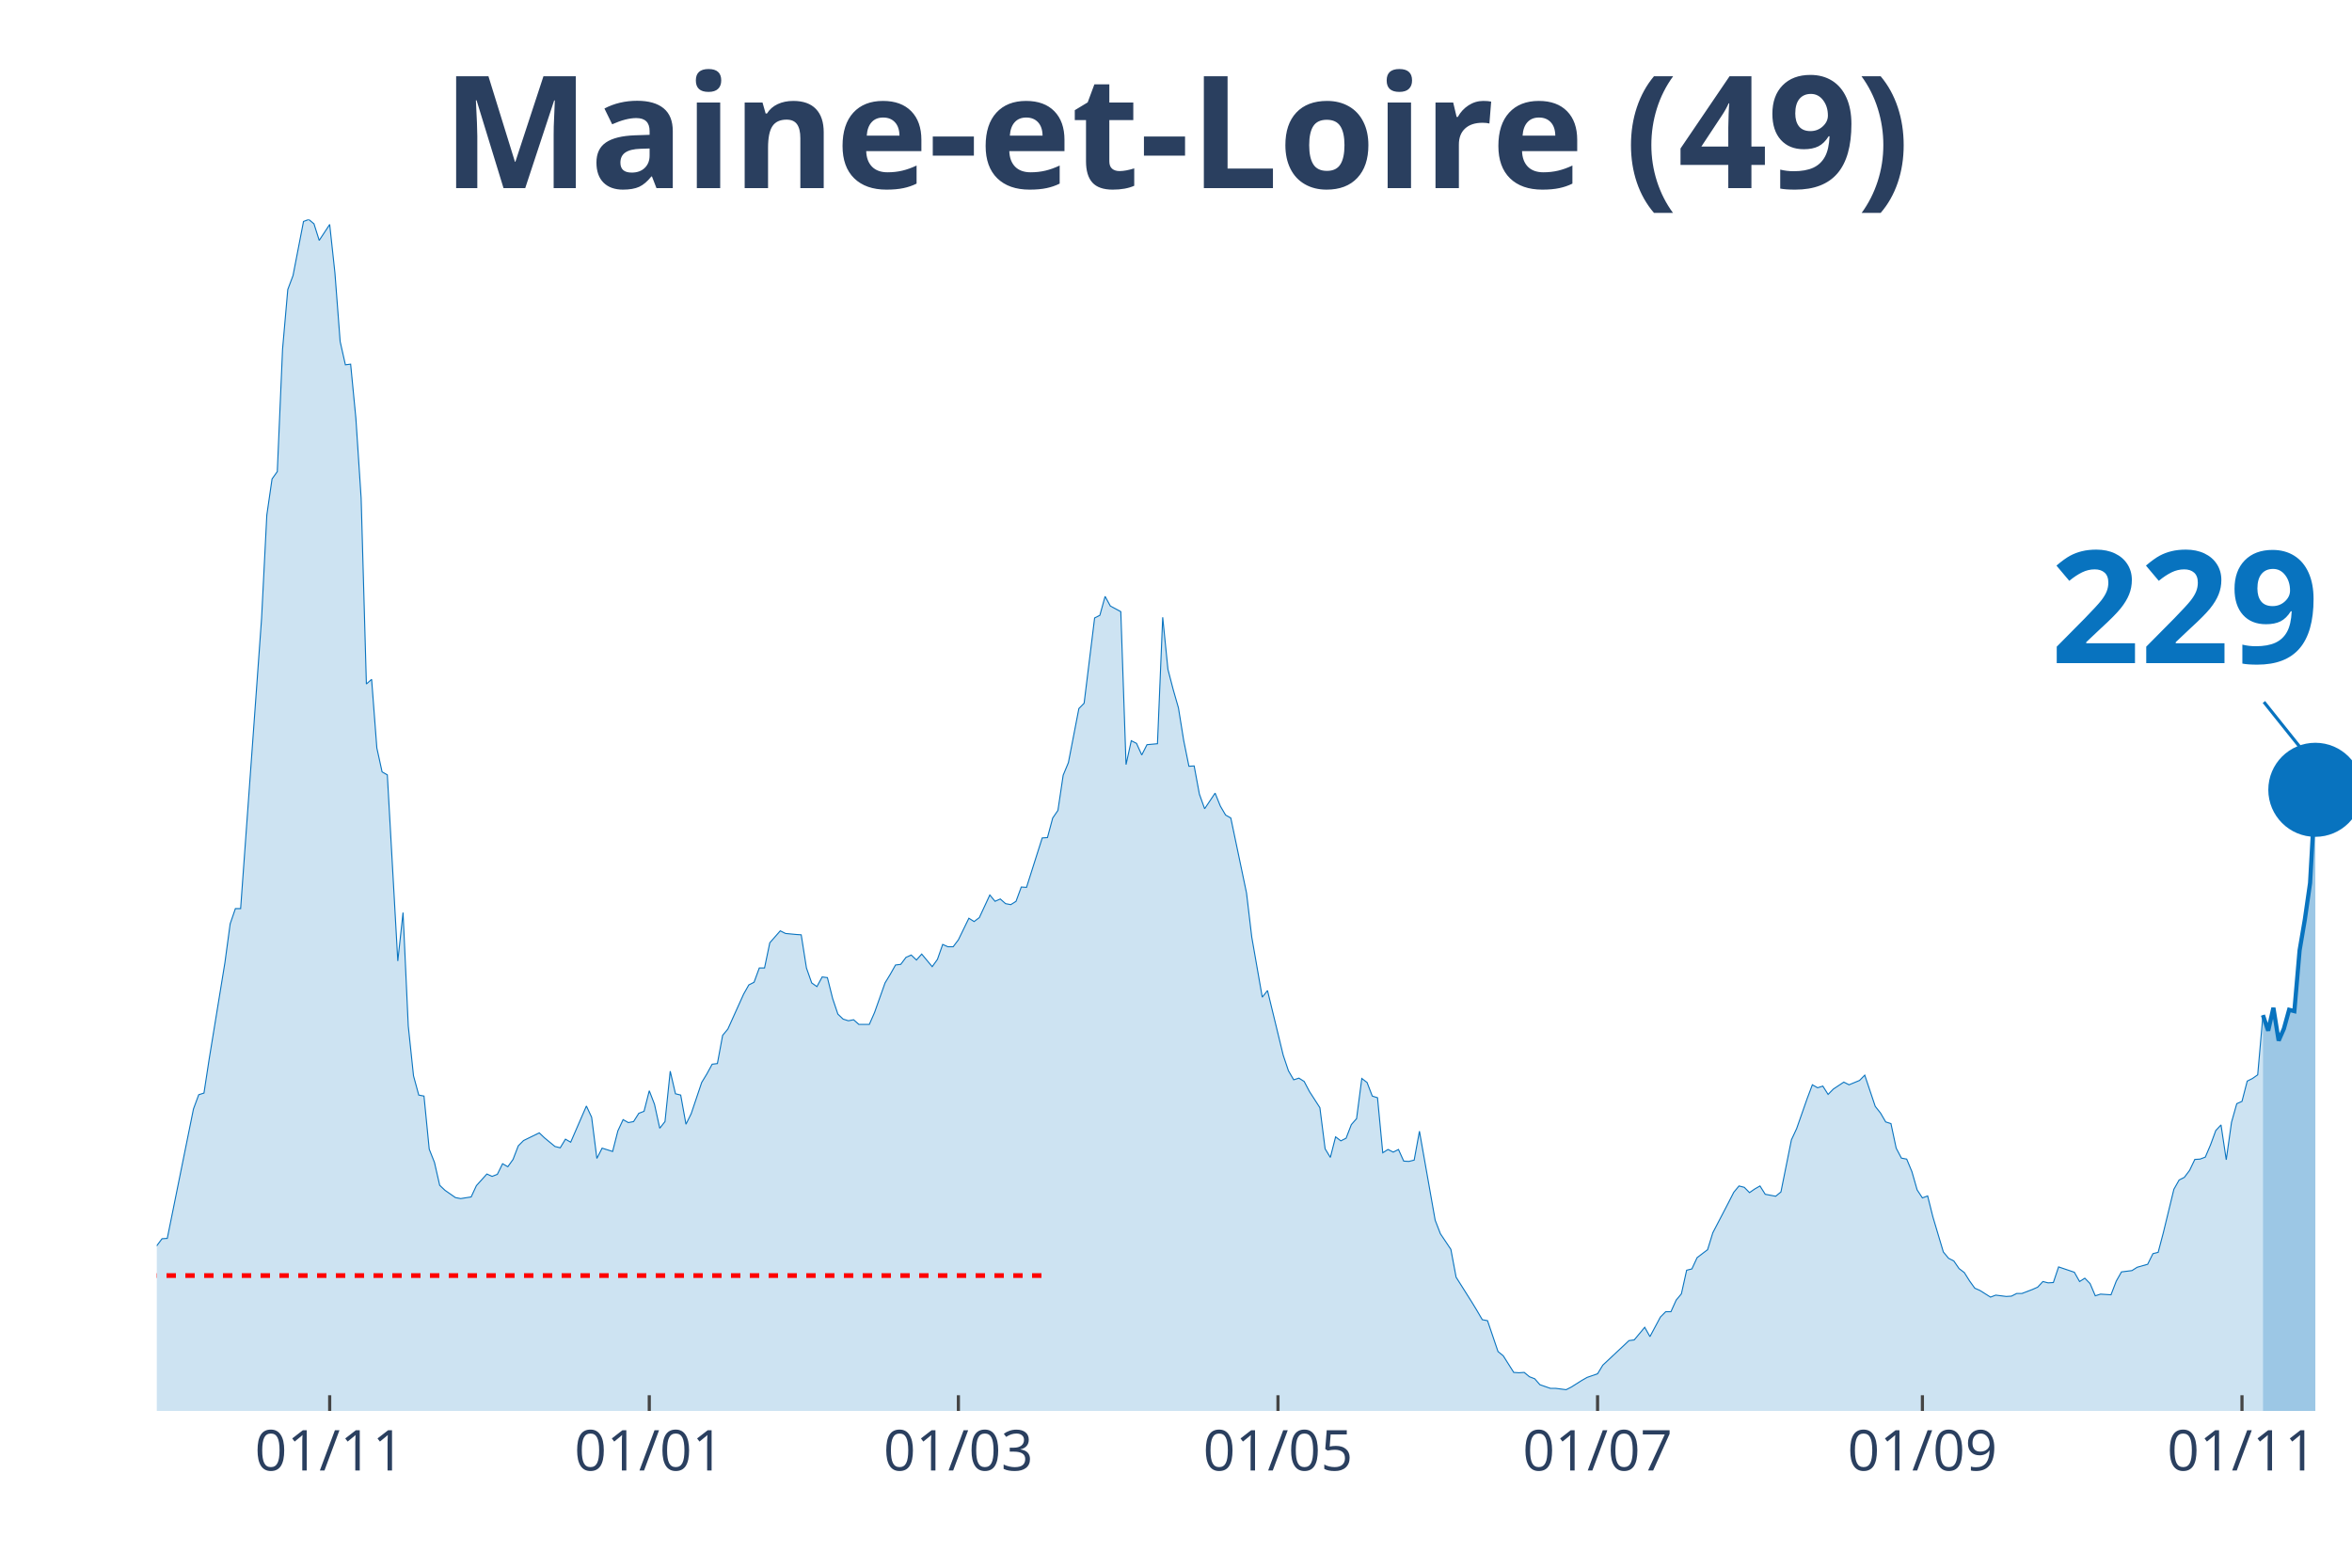
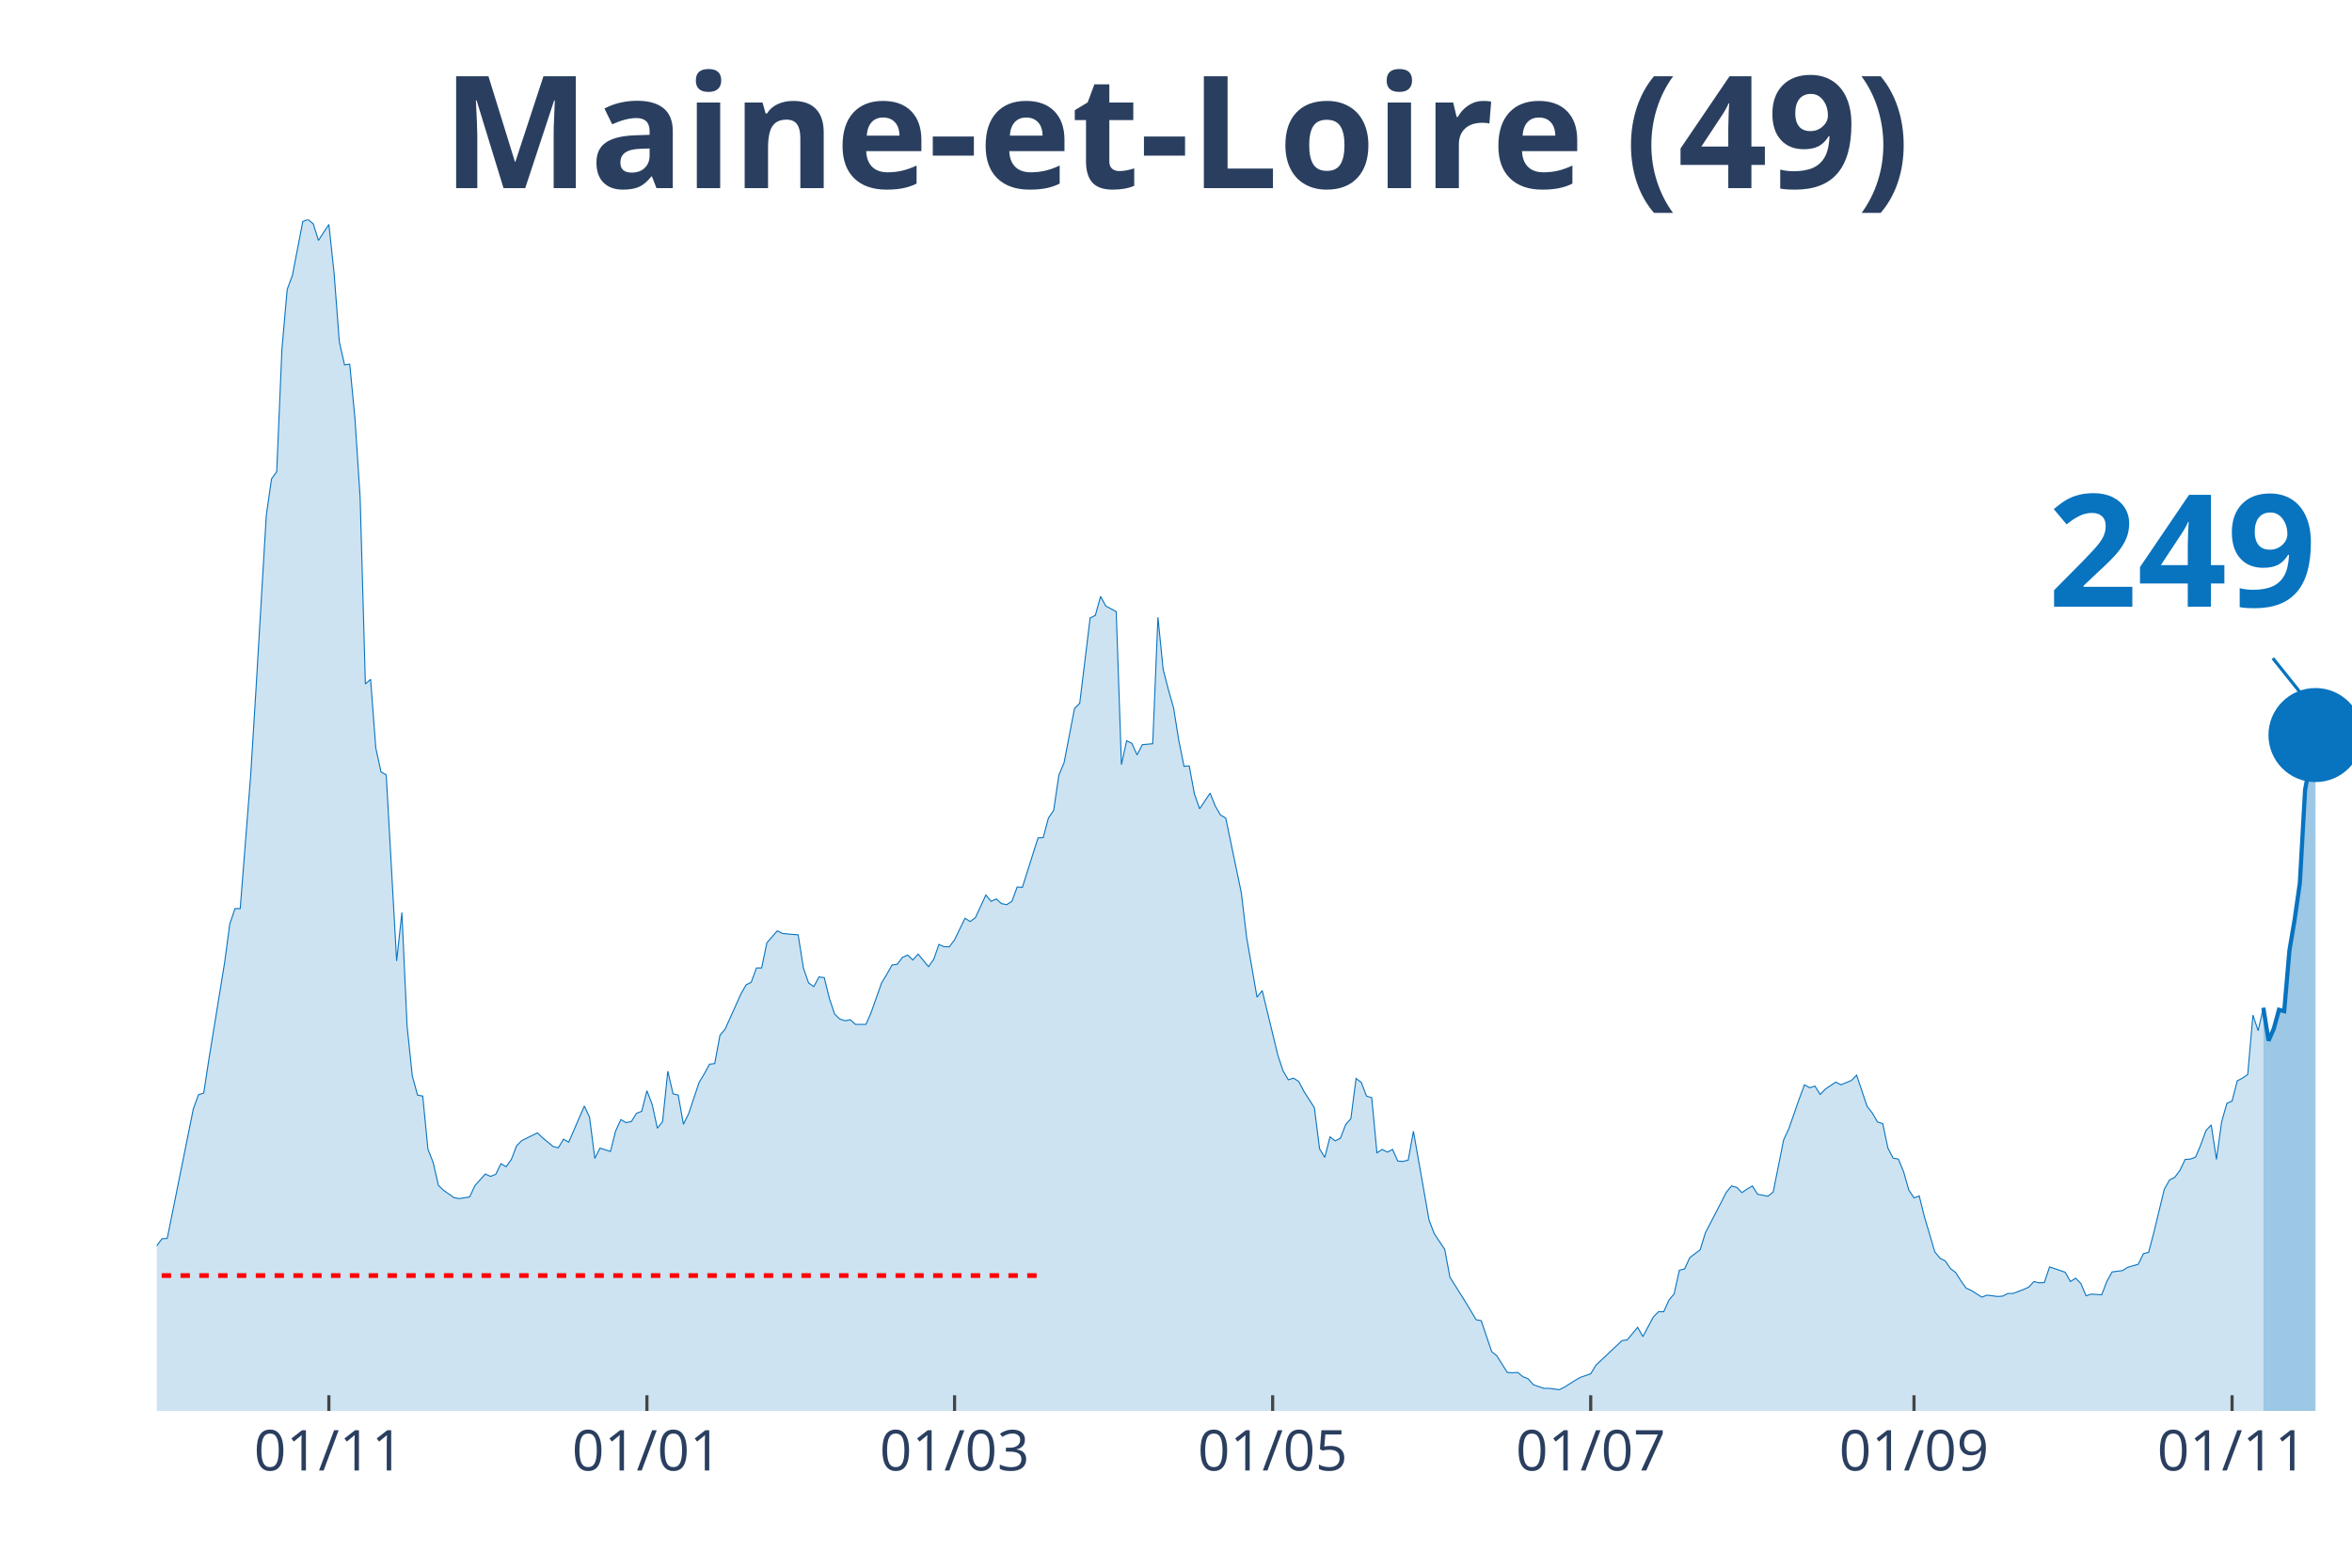
<svg xmlns="http://www.w3.org/2000/svg" class="main-svg" width="1125" height="750" style="" viewBox="0 0 750 500">
  <rect x="0" y="0" width="750" height="500" style="fill: rgb(0, 0, 0); fill-opacity: 0;" />
-   <defs id="defs-4bebe7">
+   <defs id="defs-30c173">
    <g class="clips">
-       <clipPath id="clip4bebe7xyplot" class="plotclip">
+       <clipPath id="clip30c173xyplot" class="plotclip">
        <rect width="700" height="380" />
      </clipPath>
-       <clipPath class="axesclip" id="clip4bebe7x">
+       <clipPath class="axesclip" id="clip30c173x">
        <rect x="50" y="0" width="700" height="500" />
      </clipPath>
-       <clipPath class="axesclip" id="clip4bebe7y">
+       <clipPath class="axesclip" id="clip30c173y">
        <rect x="0" y="70" width="750" height="380" />
      </clipPath>
-       <clipPath class="axesclip" id="clip4bebe7xy">
+       <clipPath class="axesclip" id="clip30c173xy">
        <rect x="50" y="70" width="700" height="380" />
      </clipPath>
    </g>
    <g class="gradients" />
  </defs>
  <g class="bglayer">
    <rect class="bg" x="50" y="70" width="700" height="380" style="fill: rgb(0, 0, 0); fill-opacity: 0; stroke-width: 0;" />
  </g>
  <g class="layer-below">
    <g class="imagelayer" />
    <g class="shapelayer" />
  </g>
  <g class="cartesianlayer">
    <g class="subplot xy">
      <g class="layer-subplot">
        <g class="shapelayer" />
        <g class="imagelayer" />
      </g>
      <g class="gridlayer">
        <g class="x">
-           <path class="xgrid crisp" transform="translate(105.13,0)" d="M0,70v380" style="stroke: rgb(255, 255, 255); stroke-opacity: 1; stroke-width: 1px;" />
-           <path class="xgrid crisp" transform="translate(207.04,0)" d="M0,70v380" style="stroke: rgb(255, 255, 255); stroke-opacity: 1; stroke-width: 1px;" />
-           <path class="xgrid crisp" transform="translate(305.61,0)" d="M0,70v380" style="stroke: rgb(255, 255, 255); stroke-opacity: 1; stroke-width: 1px;" />
-           <path class="xgrid crisp" transform="translate(407.52,0)" d="M0,70v380" style="stroke: rgb(255, 255, 255); stroke-opacity: 1; stroke-width: 1px;" />
-           <path class="xgrid crisp" transform="translate(509.43,0)" d="M0,70v380" style="stroke: rgb(255, 255, 255); stroke-opacity: 1; stroke-width: 1px;" />
-           <path class="xgrid crisp" transform="translate(613.01,0)" d="M0,70v380" style="stroke: rgb(255, 255, 255); stroke-opacity: 1; stroke-width: 1px;" />
-           <path class="xgrid crisp" transform="translate(714.92,0)" d="M0,70v380" style="stroke: rgb(255, 255, 255); stroke-opacity: 1; stroke-width: 1px;" />
+           <path class="xgrid crisp" transform="translate(104.87,0)" d="M0,70v380" style="stroke: rgb(255, 255, 255); stroke-opacity: 1; stroke-width: 1px;" />
+           <path class="xgrid crisp" transform="translate(206.29,0)" d="M0,70v380" style="stroke: rgb(255, 255, 255); stroke-opacity: 1; stroke-width: 1px;" />
+           <path class="xgrid crisp" transform="translate(304.39,0)" d="M0,70v380" style="stroke: rgb(255, 255, 255); stroke-opacity: 1; stroke-width: 1px;" />
+           <path class="xgrid crisp" transform="translate(405.82,0)" d="M0,70v380" style="stroke: rgb(255, 255, 255); stroke-opacity: 1; stroke-width: 1px;" />
+           <path class="xgrid crisp" transform="translate(507.24,0)" d="M0,70v380" style="stroke: rgb(255, 255, 255); stroke-opacity: 1; stroke-width: 1px;" />
+           <path class="xgrid crisp" transform="translate(610.33,0)" d="M0,70v380" style="stroke: rgb(255, 255, 255); stroke-opacity: 1; stroke-width: 1px;" />
+           <path class="xgrid crisp" transform="translate(711.76,0)" d="M0,70v380" style="stroke: rgb(255, 255, 255); stroke-opacity: 1; stroke-width: 1px;" />
        </g>
        <g class="y" />
      </g>
      <g class="zerolinelayer" />
      <path class="xlines-below" />
      <path class="ylines-below" />
      <g class="overlines-below" />
      <g class="xaxislayer-below" />
      <g class="yaxislayer-below" />
      <g class="overaxes-below" />
-       <g class="plot" transform="translate(50,70)" clip-path="url('#clip4bebe7xyplot')">
+       <g class="plot" transform="translate(50, 70)" clip-path="url('#clip30c173xyplot')">
        <g class="scatterlayer mlayer">
-           <g class="trace scatter trace5e6f1c" style="stroke-miterlimit: 2;">
+           <g class="trace scatter trace07c3f6" style="stroke-miterlimit: 2;">
            <g class="fills">
              <g>
-                 <path class="js-fill" d="M671.6,380L-227.21,380L-227.21,373.12L-222.2,370.37L-220.53,370.69L-215.51,372.38L-213.84,375.13L-170.41,377.14L-168.74,377.57L-148.69,377.99L-147.02,377.67L-138.66,377.04L-136.99,377.14L-133.65,375.45L-131.98,375.34L-125.3,374.07L-123.63,376.19L-111.93,373.97L-110.26,373.02L-106.92,372.8L-105.25,372.38L-86.87,370.48L-85.2,369.31L-80.19,366.03L-78.52,365.93L-75.18,361.06L-73.51,356.93L-68.5,356.51L-66.83,356.4L-63.48,357.88L-61.81,360.53L-55.13,358.41L-53.46,355.77L-45.11,333.02L-43.44,333.12L-38.42,315.98L-36.75,315.45L-35.08,314.92L-33.41,315.56L-31.74,315.03L-30.07,316.3L-28.4,316.19L-26.73,317.78L-23.39,312.8L-21.72,313.33L-20.05,313.65L-18.38,310.58L-15.04,312.7L-13.37,315.56L-11.69,318.52L-10.02,318.31L-8.35,318.62L-6.68,321.8L-3.34,330.69L-1.67,329.52L1.67,325.08L3.34,324.97L11.69,283.7L13.37,279.15L15.04,278.62L16.71,267.72L21.72,237.04L23.39,224.66L25.06,219.79L26.73,219.79L31.74,150.48L33.41,127.2L35.08,94.29L36.75,82.75L38.42,80.42L40.1,41.38L41.77,22.33L43.44,17.88L46.78,0.63L48.45,0L50.12,1.38L51.79,6.67L55.13,1.59L56.8,17.04L58.47,38.94L60.14,46.35L61.81,46.14L63.48,63.39L65.16,88.89L66.83,148.15L68.5,146.67L70.17,168.57L71.84,176.19L73.51,177.14L76.85,236.51L78.52,221.06L80.19,257.25L81.86,273.12L83.53,279.26L85.2,279.58L86.87,296.51L88.54,300.74L90.21,308.04L91.89,309.63L95.23,311.96L96.9,312.28L100.24,311.75L101.91,308.15L105.25,304.44L106.92,305.19L108.59,304.55L110.26,301.16L111.93,302.12L113.6,299.79L115.27,295.45L116.95,293.76L121.96,291.32L123.63,292.91L126.97,295.66L128.64,296.08L130.31,293.33L131.98,294.29L136.99,282.75L138.66,286.35L140.33,299.47L142,296.19L145.35,297.25L147.02,290.69L148.69,287.09L150.36,288.04L152.03,287.72L153.7,285.08L155.37,284.44L157.04,277.88L158.71,282.22L160.38,289.84L162.05,287.72L163.72,271.64L165.39,278.84L167.06,279.26L168.74,288.57L170.41,285.19L173.75,275.24L175.42,272.49L177.09,269.42L178.76,269.21L180.43,260.21L182.1,258.2L187.11,247.09L188.78,244.13L190.45,243.28L192.12,238.73L193.79,238.73L195.47,230.69L198.81,226.88L200.48,227.72L203.82,228.04L205.49,228.15L207.16,238.73L208.83,243.49L210.5,244.66L212.17,241.59L213.84,241.8L215.51,248.47L217.18,253.44L218.85,255.03L220.53,255.56L222.2,255.24L223.87,256.72L225.54,256.72L227.21,256.72L228.88,252.91L232.22,243.49L233.89,240.74L235.56,237.78L237.23,237.57L238.9,235.34L240.57,234.6L242.24,236.19L243.91,234.29L247.26,238.31L248.93,235.98L250.6,231.22L252.27,231.96L253.94,231.96L255.61,229.74L258.95,222.86L260.62,223.92L262.29,222.65L263.96,219.05L265.63,215.45L267.3,217.46L268.97,216.72L270.64,218.2L272.32,218.52L273.99,217.46L275.66,212.91L277.33,213.02L282.34,197.25L284.01,197.14L285.68,190.9L287.35,188.47L289.02,177.25L290.69,173.23L294.03,155.98L295.7,154.29L299.05,127.09L300.72,126.24L302.39,120.21L304.06,123.28L307.4,125.08L309.07,173.86L310.74,166.24L312.41,167.09L314.08,170.79L315.75,167.51L319.09,167.2L320.76,126.88L322.43,143.49L324.11,149.95L325.78,155.77L327.45,166.14L329.12,174.39L330.79,174.29L332.46,183.28L334.13,187.94L337.47,182.96L339.14,187.09L340.81,189.95L342.48,190.9L347.49,214.81L349.16,228.89L352.51,248.04L354.18,245.93L359.19,266.56L360.86,271.53L362.53,274.39L364.2,273.86L365.87,274.92L367.54,278.1L370.88,283.28L372.55,296.4L374.22,299.15L375.89,292.59L377.57,293.86L379.24,293.02L380.91,288.68L382.58,286.77L384.25,273.97L385.92,275.24L387.59,279.58L389.26,280.11L390.93,297.67L392.6,296.61L394.27,297.46L395.94,296.61L397.61,300.32L399.28,300.42L400.95,300L402.63,290.79L407.64,319.15L409.31,323.49L412.65,328.47L414.32,337.35L419.33,345.29L421,348.04L422.67,350.9L424.34,351.22L427.68,361.06L429.36,362.43L432.7,367.72L434.37,367.83L436.04,367.72L437.71,369.1L439.38,369.74L441.05,371.64L444.39,372.8L446.06,372.8L449.4,373.23L451.07,372.38L454.42,370.26L456.09,369.31L459.43,368.15L461.1,365.4L469.45,357.57L471.12,357.35L474.46,353.33L476.13,356.3L479.47,350.05L481.15,348.36L482.82,348.36L484.49,344.66L486.16,342.65L487.83,335.13L489.5,334.71L491.17,331.11L494.51,328.57L496.18,323.17L501.19,313.54L502.86,310.26L504.53,308.25L506.21,308.68L507.88,310.37L509.55,309.21L511.22,308.25L512.89,310.9L516.23,311.53L517.9,310.16L521.24,293.54L522.91,289.95L526.25,280.42L527.92,275.98L529.59,276.93L531.26,276.4L532.94,279.05L534.61,277.35L537.95,275.13L539.62,275.98L542.96,274.6L544.63,272.91L547.97,282.86L549.64,284.97L551.31,287.83L552.98,288.36L554.65,296.19L556.32,299.37L558,299.68L559.67,303.7L561.34,309.52L563.01,312.06L564.68,311.43L566.35,318.1L569.69,329.31L571.36,331.32L573.03,332.17L574.7,334.6L576.37,335.87L578.04,338.52L579.71,340.85L581.38,341.59L584.73,343.7L586.4,343.07L589.74,343.49L591.41,343.39L593.08,342.54L594.75,342.54L598.09,341.27L599.76,340.53L601.43,338.73L603.1,339.15L604.77,339.05L606.44,334.07L611.46,335.77L613.13,338.73L614.8,337.67L616.47,339.37L618.14,343.28L619.81,342.75L623.15,342.96L624.82,338.62L626.49,335.66L628.16,335.45L629.83,335.24L631.5,334.18L634.84,333.23L636.52,329.84L638.19,329.42L639.86,323.07L643.2,309.31L644.87,306.35L646.54,305.5L648.21,303.28L649.88,299.79L651.55,299.68L653.22,299.05L654.89,295.13L656.56,290.58L658.23,288.78L659.9,299.89L661.58,287.94L663.25,282.01L664.92,281.27L666.59,274.81L668.26,273.97L669.93,272.8L671.6,253.76" style="fill: rgb(8, 115, 191); fill-opacity: 0.2; stroke-width: 0;" />
+                 <path class="js-fill" d="M671.73,380L-226.13,380L-226.13,373.12L-221.14,370.37L-219.48,370.69L-214.49,372.38L-212.83,375.13L-169.6,377.14L-167.93,377.57L-147.98,377.99L-146.32,377.67L-138,377.04L-136.34,377.14L-133.02,375.45L-131.35,375.34L-124.7,374.07L-123.04,376.19L-111.4,373.97L-109.74,373.02L-106.41,372.8L-104.75,372.38L-86.46,370.48L-84.8,369.31L-79.81,366.03L-78.15,365.93L-74.82,361.06L-73.16,356.93L-68.17,356.51L-66.51,356.4L-63.18,357.88L-61.52,360.53L-54.87,358.41L-53.21,355.77L-48.22,341.38L-46.56,335.98L-44.89,333.02L-43.23,333.12L-38.24,315.98L-36.58,315.45L-34.92,314.92L-33.25,315.56L-31.59,315.03L-29.93,316.3L-28.27,316.19L-26.6,317.78L-23.28,312.8L-21.62,313.33L-19.95,313.65L-18.29,310.58L-14.96,312.7L-13.3,315.56L-11.64,318.52L-9.98,318.31L-8.31,318.62L-6.65,321.8L-3.33,330.69L-1.66,329.52L1.66,325.08L3.33,324.97L11.64,283.7L13.3,279.15L14.96,278.62L16.63,267.72L21.62,237.04L23.28,224.66L24.94,219.79L26.6,219.79L29.93,177.35L31.59,150.48L34.92,94.29L36.58,82.75L38.24,80.42L39.9,41.38L41.57,22.33L43.23,17.88L46.56,0.63L48.22,0L49.88,1.38L51.54,6.67L54.87,1.59L56.53,17.04L58.19,38.94L59.86,46.35L61.52,46.14L63.18,63.39L64.85,88.89L66.51,148.15L68.17,146.67L69.83,168.57L71.5,176.19L73.16,177.14L76.48,236.51L78.15,221.06L79.81,257.25L81.47,273.12L83.14,279.26L84.8,279.58L86.46,296.51L88.12,300.74L89.79,308.04L91.45,309.63L94.77,311.96L96.44,312.28L99.76,311.75L101.43,308.15L104.75,304.44L106.41,305.19L108.08,304.55L109.74,301.16L111.4,302.12L113.06,299.79L114.73,295.45L116.39,293.76L121.38,291.32L123.04,292.91L126.37,295.66L128.03,296.08L129.69,293.33L131.35,294.29L136.34,282.75L138,286.35L139.67,299.47L141.33,296.19L144.66,297.25L146.32,290.69L147.98,287.09L149.64,288.04L151.31,287.72L152.97,285.08L154.63,284.44L156.29,277.88L157.96,282.22L159.62,289.84L161.28,287.72L162.95,271.64L164.61,278.84L166.27,279.26L167.93,288.57L169.6,285.19L172.92,275.24L174.58,272.49L176.25,269.42L177.91,269.21L179.57,260.21L181.24,258.2L186.22,247.09L187.89,244.13L189.55,243.28L191.21,238.73L192.87,238.73L194.54,230.69L197.86,226.88L199.52,227.72L202.85,228.04L204.51,228.15L206.18,238.73L207.84,243.49L209.5,244.66L211.16,241.59L212.83,241.8L214.49,248.47L216.15,253.44L217.81,255.03L219.48,255.56L221.14,255.24L222.8,256.72L224.47,256.72L226.13,256.72L227.79,252.91L231.12,243.49L232.78,240.74L234.44,237.78L236.1,237.57L237.77,235.34L239.43,234.6L241.09,236.19L242.76,234.29L246.08,238.31L247.74,235.98L249.41,231.22L251.07,231.96L252.73,231.96L254.39,229.74L257.72,222.86L259.38,223.92L261.05,222.65L262.71,219.05L264.37,215.45L266.03,217.46L267.7,216.72L269.36,218.2L271.02,218.52L272.68,217.46L274.35,212.91L276.01,213.02L281,197.25L282.66,197.14L284.32,190.9L285.99,188.47L287.65,177.25L289.31,173.23L292.64,155.98L294.3,154.29L297.62,127.09L299.29,126.24L300.95,120.21L302.61,123.28L305.94,125.08L307.6,173.86L309.26,166.24L310.93,167.09L312.59,170.79L314.25,167.51L317.58,167.2L319.24,126.88L320.9,143.49L322.57,149.95L324.23,155.77L325.89,166.14L327.55,174.39L329.22,174.29L330.88,183.28L332.54,187.94L335.87,182.96L337.53,187.09L339.19,189.95L340.86,190.9L345.84,214.81L347.51,228.89L350.83,248.04L352.49,245.93L357.48,266.56L359.14,271.53L360.81,274.39L362.47,273.86L364.13,274.92L365.8,278.1L369.12,283.28L370.78,296.4L372.45,299.15L374.11,292.59L375.77,293.86L377.43,293.02L379.1,288.68L380.76,286.77L382.42,273.97L384.09,275.24L385.75,279.58L387.41,280.11L389.07,297.67L390.74,296.61L392.4,297.46L394.06,296.61L395.72,300.32L397.39,300.42L399.05,300L400.71,290.79L405.7,319.15L407.36,323.49L410.69,328.47L412.35,337.35L417.34,345.29L419,348.04L420.67,350.9L422.33,351.22L425.65,361.06L427.32,362.43L430.64,367.72L432.3,367.83L433.97,367.72L435.63,369.1L437.29,369.74L438.95,371.64L442.28,372.8L443.94,372.8L447.27,373.23L448.93,372.38L452.26,370.26L453.92,369.31L457.24,368.15L458.91,365.4L467.22,357.57L468.88,357.35L472.21,353.33L473.87,356.3L477.2,350.05L478.86,348.36L480.52,348.36L482.19,344.66L483.85,342.65L485.51,335.13L487.17,334.71L488.84,331.11L492.16,328.57L493.82,323.17L498.81,313.54L500.48,310.26L502.14,308.25L503.8,308.68L505.46,310.37L507.13,309.21L508.79,308.25L510.45,310.9L513.78,311.53L515.44,310.16L518.76,293.54L520.43,289.95L523.75,280.42L525.42,275.98L527.08,276.93L528.74,276.4L530.4,279.05L532.07,277.35L535.39,275.13L537.05,275.98L540.38,274.6L542.04,272.91L545.37,282.86L547.03,284.97L548.69,287.83L550.36,288.36L552.02,296.19L553.68,299.37L555.34,299.68L557.01,303.7L558.67,309.52L560.33,312.06L562,311.43L563.66,318.1L566.98,329.31L568.65,331.32L570.31,332.17L571.97,334.6L573.63,335.87L575.3,338.52L576.96,340.85L578.62,341.59L581.95,343.7L583.61,343.07L586.94,343.49L588.6,343.39L590.26,342.54L591.92,342.54L595.25,341.27L596.91,340.53L598.57,338.73L600.24,339.15L601.9,339.05L603.56,334.07L608.55,335.77L610.21,338.73L611.88,337.67L613.54,339.37L615.2,343.28L616.86,342.75L620.19,342.96L621.85,338.62L623.52,335.66L625.18,335.45L626.84,335.24L628.5,334.18L631.83,333.23L633.49,329.84L635.15,329.42L636.82,323.07L640.14,309.31L641.81,306.35L643.47,305.5L645.13,303.28L646.79,299.79L648.46,299.68L650.12,299.05L651.78,295.13L653.44,290.58L655.11,288.78L656.77,299.79L658.43,287.83L660.1,281.9L661.76,281.16L663.42,274.71L665.08,273.86L666.75,272.7L668.41,253.76L670.07,258.73L671.73,251.43" style="fill: rgb(8, 115, 191); fill-opacity: 0.2; stroke-width: 0;" />
              </g>
            </g>
            <g class="errorbars" />
            <g class="lines">
-               <path class="js-line" d="M-227.21,373.12L-222.2,370.37L-220.53,370.69L-215.51,372.38L-213.84,375.13L-170.41,377.14L-168.74,377.57L-148.69,377.99L-147.02,377.67L-138.66,377.04L-136.99,377.14L-133.65,375.45L-131.98,375.34L-125.3,374.07L-123.63,376.19L-111.93,373.97L-110.26,373.02L-106.92,372.8L-105.25,372.38L-86.87,370.48L-85.2,369.31L-80.19,366.03L-78.52,365.93L-75.18,361.06L-73.51,356.93L-68.5,356.51L-66.83,356.4L-63.48,357.88L-61.81,360.53L-55.13,358.41L-53.46,355.77L-45.11,333.02L-43.44,333.12L-38.42,315.98L-36.75,315.45L-35.08,314.92L-33.41,315.56L-31.74,315.03L-30.07,316.3L-28.4,316.19L-26.73,317.78L-23.39,312.8L-21.72,313.33L-20.05,313.65L-18.38,310.58L-15.04,312.7L-13.37,315.56L-11.69,318.52L-10.02,318.31L-8.35,318.62L-6.68,321.8L-3.34,330.69L-1.67,329.52L1.67,325.08L3.34,324.97L11.69,283.7L13.37,279.15L15.04,278.62L16.71,267.72L21.72,237.04L23.39,224.66L25.06,219.79L26.73,219.79L31.74,150.48L33.41,127.2L35.08,94.29L36.75,82.75L38.42,80.42L40.1,41.38L41.77,22.33L43.44,17.88L46.78,0.63L48.45,0L50.12,1.38L51.79,6.67L55.13,1.59L56.8,17.04L58.47,38.94L60.14,46.35L61.81,46.14L63.48,63.39L65.16,88.89L66.83,148.15L68.5,146.67L70.17,168.57L71.84,176.19L73.51,177.14L76.85,236.51L78.52,221.06L80.19,257.25L81.86,273.12L83.53,279.26L85.2,279.58L86.87,296.51L88.54,300.74L90.21,308.04L91.89,309.63L95.23,311.96L96.9,312.28L100.24,311.75L101.91,308.15L105.25,304.44L106.92,305.19L108.59,304.55L110.26,301.16L111.93,302.12L113.6,299.79L115.27,295.45L116.95,293.76L121.96,291.32L123.63,292.91L126.97,295.66L128.64,296.08L130.31,293.33L131.98,294.29L136.99,282.75L138.66,286.35L140.33,299.47L142,296.19L145.35,297.25L147.02,290.69L148.69,287.09L150.36,288.04L152.03,287.72L153.7,285.08L155.37,284.44L157.04,277.88L158.71,282.22L160.38,289.84L162.05,287.72L163.72,271.64L165.39,278.84L167.06,279.26L168.74,288.57L170.41,285.19L173.75,275.24L175.42,272.49L177.09,269.42L178.76,269.21L180.43,260.21L182.1,258.2L187.11,247.09L188.78,244.13L190.45,243.28L192.12,238.73L193.79,238.73L195.47,230.69L198.81,226.88L200.48,227.72L203.82,228.04L205.49,228.15L207.16,238.73L208.83,243.49L210.5,244.66L212.17,241.59L213.84,241.8L215.51,248.47L217.18,253.44L218.85,255.03L220.53,255.56L222.2,255.24L223.87,256.72L225.54,256.72L227.21,256.72L228.88,252.91L232.22,243.49L233.89,240.74L235.56,237.78L237.23,237.57L238.9,235.34L240.57,234.6L242.24,236.19L243.91,234.29L247.26,238.31L248.93,235.98L250.6,231.22L252.27,231.96L253.94,231.96L255.61,229.74L258.95,222.86L260.62,223.92L262.29,222.65L263.96,219.05L265.63,215.45L267.3,217.46L268.97,216.72L270.64,218.2L272.32,218.52L273.99,217.46L275.66,212.91L277.33,213.02L282.34,197.25L284.01,197.14L285.68,190.9L287.35,188.47L289.02,177.25L290.69,173.23L294.03,155.98L295.7,154.29L299.05,127.09L300.72,126.24L302.39,120.21L304.06,123.28L307.4,125.08L309.07,173.86L310.74,166.24L312.41,167.09L314.08,170.79L315.75,167.51L319.09,167.2L320.76,126.88L322.43,143.49L324.11,149.95L325.78,155.77L327.45,166.14L329.12,174.39L330.79,174.29L332.46,183.28L334.13,187.94L337.47,182.96L339.14,187.09L340.81,189.95L342.48,190.9L347.49,214.81L349.16,228.89L352.51,248.04L354.18,245.93L359.19,266.56L360.86,271.53L362.53,274.39L364.2,273.86L365.87,274.92L367.54,278.1L370.88,283.28L372.55,296.4L374.22,299.15L375.89,292.59L377.57,293.86L379.24,293.02L380.91,288.68L382.58,286.77L384.25,273.97L385.92,275.24L387.59,279.58L389.26,280.11L390.93,297.67L392.6,296.61L394.27,297.46L395.94,296.61L397.61,300.32L399.28,300.42L400.95,300L402.63,290.79L407.64,319.15L409.31,323.49L412.65,328.47L414.32,337.35L419.33,345.29L421,348.04L422.67,350.9L424.34,351.22L427.68,361.06L429.36,362.43L432.7,367.72L434.37,367.83L436.04,367.72L437.71,369.1L439.38,369.74L441.05,371.64L444.39,372.8L446.06,372.8L449.4,373.23L451.07,372.38L454.42,370.26L456.09,369.31L459.43,368.15L461.1,365.4L469.45,357.57L471.12,357.35L474.46,353.33L476.13,356.3L479.47,350.05L481.15,348.36L482.82,348.36L484.49,344.66L486.16,342.65L487.83,335.13L489.5,334.71L491.17,331.11L494.51,328.57L496.18,323.17L501.19,313.54L502.86,310.26L504.53,308.25L506.21,308.68L507.88,310.37L509.55,309.21L511.22,308.25L512.89,310.9L516.23,311.53L517.9,310.16L521.24,293.54L522.91,289.95L526.25,280.42L527.92,275.98L529.59,276.93L531.26,276.4L532.94,279.05L534.61,277.35L537.95,275.13L539.62,275.98L542.96,274.6L544.63,272.91L547.97,282.86L549.64,284.97L551.31,287.83L552.98,288.36L554.65,296.19L556.32,299.37L558,299.68L559.67,303.7L561.34,309.52L563.01,312.06L564.68,311.43L566.35,318.1L569.69,329.31L571.36,331.32L573.03,332.17L574.7,334.6L576.37,335.87L578.04,338.52L579.71,340.85L581.38,341.59L584.73,343.7L586.4,343.07L589.74,343.49L591.41,343.39L593.08,342.54L594.75,342.54L598.09,341.27L599.76,340.53L601.43,338.73L603.1,339.15L604.77,339.05L606.44,334.07L611.46,335.77L613.13,338.73L614.8,337.67L616.47,339.37L618.14,343.28L619.81,342.75L623.15,342.96L624.82,338.62L626.49,335.66L628.16,335.45L629.83,335.24L631.5,334.18L634.84,333.23L636.52,329.84L638.19,329.42L639.86,323.07L643.2,309.31L644.87,306.35L646.54,305.5L648.21,303.28L649.88,299.79L651.55,299.68L653.22,299.05L654.89,295.13L656.56,290.58L658.23,288.78L659.9,299.89L661.58,287.94L663.25,282.01L664.92,281.27L666.59,274.81L668.26,273.97L669.93,272.8L671.6,253.76" style="vector-effect: non-scaling-stroke; fill: none; stroke: rgb(8, 115, 191); stroke-opacity: 1; stroke-width: 0.5px; opacity: 1;" />
+               <path class="js-line" d="M-226.13,373.12L-221.14,370.37L-219.48,370.69L-214.49,372.38L-212.83,375.13L-169.6,377.14L-167.93,377.57L-147.98,377.99L-146.32,377.67L-138,377.04L-136.34,377.14L-133.02,375.45L-131.35,375.34L-124.7,374.07L-123.04,376.19L-111.4,373.97L-109.74,373.02L-106.41,372.8L-104.75,372.38L-86.46,370.48L-84.8,369.31L-79.81,366.03L-78.15,365.93L-74.82,361.06L-73.16,356.93L-68.17,356.51L-66.51,356.4L-63.18,357.88L-61.52,360.53L-54.87,358.41L-53.21,355.77L-48.22,341.38L-46.56,335.98L-44.89,333.02L-43.23,333.12L-38.24,315.98L-36.58,315.45L-34.92,314.92L-33.25,315.56L-31.59,315.03L-29.93,316.3L-28.27,316.19L-26.6,317.78L-23.28,312.8L-21.62,313.33L-19.95,313.65L-18.29,310.58L-14.96,312.7L-13.3,315.56L-11.64,318.52L-9.98,318.31L-8.31,318.62L-6.65,321.8L-3.33,330.69L-1.66,329.52L1.66,325.08L3.33,324.97L11.64,283.7L13.3,279.15L14.96,278.62L16.63,267.72L21.62,237.04L23.28,224.66L24.94,219.79L26.6,219.79L29.93,177.35L31.59,150.48L34.92,94.29L36.58,82.75L38.24,80.42L39.9,41.38L41.57,22.33L43.23,17.88L46.56,0.63L48.22,0L49.88,1.38L51.54,6.67L54.87,1.59L56.53,17.04L58.19,38.94L59.86,46.35L61.52,46.14L63.18,63.39L64.85,88.89L66.51,148.15L68.17,146.67L69.83,168.57L71.5,176.19L73.16,177.14L76.48,236.51L78.15,221.06L79.81,257.25L81.47,273.12L83.14,279.26L84.8,279.58L86.46,296.51L88.12,300.74L89.79,308.04L91.45,309.63L94.77,311.96L96.44,312.28L99.76,311.75L101.43,308.15L104.75,304.44L106.41,305.19L108.08,304.55L109.74,301.16L111.4,302.12L113.06,299.79L114.73,295.45L116.39,293.76L121.38,291.32L123.04,292.91L126.37,295.66L128.03,296.08L129.69,293.33L131.35,294.29L136.34,282.75L138,286.35L139.67,299.47L141.33,296.19L144.66,297.25L146.32,290.69L147.98,287.09L149.64,288.04L151.31,287.72L152.97,285.08L154.63,284.44L156.29,277.88L157.96,282.22L159.62,289.84L161.28,287.72L162.95,271.64L164.61,278.84L166.27,279.26L167.93,288.57L169.6,285.19L172.92,275.24L174.58,272.49L176.25,269.42L177.91,269.21L179.57,260.21L181.24,258.2L186.22,247.09L187.89,244.13L189.55,243.28L191.21,238.73L192.87,238.73L194.54,230.69L197.86,226.88L199.52,227.72L202.85,228.04L204.51,228.15L206.18,238.73L207.84,243.49L209.5,244.66L211.16,241.59L212.83,241.8L214.49,248.47L216.15,253.44L217.81,255.03L219.48,255.56L221.14,255.24L222.8,256.72L224.47,256.72L226.13,256.72L227.79,252.91L231.12,243.49L232.78,240.74L234.44,237.78L236.1,237.57L237.77,235.34L239.43,234.6L241.09,236.19L242.76,234.29L246.08,238.31L247.74,235.98L249.41,231.22L251.07,231.96L252.73,231.96L254.39,229.74L257.72,222.86L259.38,223.92L261.05,222.65L262.71,219.05L264.37,215.45L266.03,217.46L267.7,216.72L269.36,218.2L271.02,218.52L272.68,217.46L274.35,212.91L276.01,213.02L281,197.25L282.66,197.14L284.32,190.9L285.99,188.47L287.65,177.25L289.31,173.23L292.64,155.98L294.3,154.29L297.62,127.09L299.29,126.24L300.95,120.21L302.61,123.28L305.94,125.08L307.6,173.86L309.26,166.24L310.93,167.09L312.59,170.79L314.25,167.51L317.58,167.2L319.24,126.88L320.9,143.49L322.57,149.95L324.23,155.77L325.89,166.14L327.55,174.39L329.22,174.29L330.88,183.28L332.54,187.94L335.87,182.96L337.53,187.09L339.19,189.95L340.86,190.9L345.84,214.81L347.51,228.89L350.83,248.04L352.49,245.93L357.48,266.56L359.14,271.53L360.81,274.39L362.47,273.86L364.13,274.92L365.8,278.1L369.12,283.28L370.78,296.4L372.45,299.15L374.11,292.59L375.77,293.86L377.43,293.02L379.1,288.68L380.76,286.77L382.42,273.97L384.09,275.24L385.75,279.58L387.41,280.11L389.07,297.67L390.74,296.61L392.4,297.46L394.06,296.61L395.72,300.32L397.39,300.42L399.05,300L400.71,290.79L405.7,319.15L407.36,323.49L410.69,328.47L412.35,337.35L417.34,345.29L419,348.04L420.67,350.9L422.33,351.22L425.65,361.06L427.32,362.43L430.64,367.72L432.3,367.83L433.97,367.72L435.63,369.1L437.29,369.74L438.95,371.64L442.28,372.8L443.94,372.8L447.27,373.23L448.93,372.38L452.26,370.26L453.92,369.31L457.24,368.15L458.91,365.4L467.22,357.57L468.88,357.35L472.21,353.33L473.87,356.3L477.2,350.05L478.86,348.36L480.52,348.36L482.19,344.66L483.85,342.65L485.51,335.13L487.17,334.71L488.84,331.11L492.16,328.57L493.82,323.17L498.81,313.54L500.48,310.26L502.14,308.25L503.8,308.68L505.46,310.37L507.13,309.21L508.79,308.25L510.45,310.9L513.78,311.53L515.44,310.16L518.76,293.54L520.43,289.95L523.75,280.42L525.42,275.98L527.08,276.93L528.74,276.4L530.4,279.05L532.07,277.35L535.39,275.13L537.05,275.98L540.38,274.6L542.04,272.91L545.37,282.86L547.03,284.97L548.69,287.83L550.36,288.36L552.02,296.19L553.68,299.37L555.34,299.68L557.01,303.7L558.67,309.52L560.33,312.06L562,311.43L563.66,318.1L566.98,329.31L568.65,331.32L570.31,332.17L571.97,334.6L573.63,335.87L575.3,338.52L576.96,340.85L578.62,341.59L581.95,343.7L583.61,343.07L586.94,343.49L588.6,343.39L590.26,342.54L591.92,342.54L595.25,341.27L596.91,340.53L598.57,338.73L600.24,339.15L601.9,339.05L603.56,334.07L608.55,335.77L610.21,338.73L611.88,337.67L613.54,339.37L615.2,343.28L616.86,342.75L620.19,342.96L621.85,338.62L623.52,335.66L625.18,335.45L626.84,335.24L628.5,334.18L631.83,333.23L633.49,329.84L635.15,329.42L636.82,323.07L640.14,309.31L641.81,306.35L643.47,305.5L645.13,303.28L646.79,299.79L648.46,299.68L650.12,299.05L651.78,295.13L653.44,290.58L655.11,288.78L656.77,299.79L658.43,287.83L660.1,281.9L661.76,281.16L663.42,274.71L665.08,273.86L666.75,272.7L668.41,253.76L670.07,258.73L671.73,251.43" style="vector-effect: non-scaling-stroke; fill: none; stroke: rgb(8, 115, 191); stroke-opacity: 1; stroke-width: 0.5px; opacity: 1;" />
            </g>
            <g class="points" />
            <g class="text" />
          </g>
-           <g class="trace scatter tracea8325d" style="stroke-miterlimit: 2;">
+           <g class="trace scatter trace7b07e0" style="stroke-miterlimit: 2;">
            <g class="fills">
              <g>
-                 <path class="js-fill" d="M688.31,380L671.6,380L671.6,253.76L673.27,258.73L674.94,251.43L676.61,261.9L678.28,258.1L679.95,252.06L681.62,252.49L683.29,233.12L684.96,223.28L686.63,211.64L688.31,181.9" style="fill: rgb(8, 115, 191); fill-opacity: 0.4; stroke-width: 0;" />
+                 <path class="js-fill" d="M688.36,380L671.73,380L671.73,251.43L673.4,261.9L675.06,258.1L676.72,252.06L678.38,252.49L680.05,233.12L681.71,223.28L683.37,211.64L685.04,181.9L688.36,164.44" style="fill: rgb(8, 115, 191); fill-opacity: 0.4; stroke-width: 0;" />
              </g>
            </g>
            <g class="errorbars" />
            <g class="lines">
-               <path class="js-line" d="M671.6,253.76L673.27,258.73L674.94,251.43L676.61,261.9L678.28,258.1L679.95,252.06L681.62,252.49L683.29,233.12L684.96,223.28L686.63,211.64L688.31,181.9" style="vector-effect: non-scaling-stroke; fill: none; stroke: rgb(8, 115, 191); stroke-opacity: 1; stroke-width: 2px; opacity: 1;" />
+               <path class="js-line" d="M671.73,251.43L673.4,261.9L675.06,258.1L676.72,252.06L678.38,252.49L680.05,233.12L681.71,223.28L683.37,211.64L685.04,181.9L688.36,164.44" style="vector-effect: non-scaling-stroke; fill: none; stroke: rgb(8, 115, 191); stroke-opacity: 1; stroke-width: 2px; opacity: 1;" />
            </g>
            <g class="points" />
            <g class="text" />
          </g>
-           <g class="trace scatter trace7e8719" style="stroke-miterlimit: 2; opacity: 1;">
+           <g class="trace scatter tracec8427e" style="stroke-miterlimit: 2; opacity: 1;">
            <g class="fills" />
            <g class="errorbars" />
            <g class="lines" />
            <g class="points">
-               <path class="point" transform="translate(688.31,181.9)" d="M15,0A15,15 0 1,1 0,-15A15,15 0 0,1 15,0Z" style="opacity: 1; stroke-width: 0px; fill: rgb(8, 115, 191); fill-opacity: 1;" />
+               <path class="point" transform="translate(688.36,164.44)" d="M15,0A15,15 0 1,1 0,-15A15,15 0 0,1 15,0Z" style="opacity: 1; stroke-width: 0px; fill: rgb(8, 115, 191); fill-opacity: 1;" />
            </g>
            <g class="text" />
          </g>
        </g>
      </g>
      <g class="overplot" />
-       <path class="xlines-above crisp" d="" style="fill: none; stroke-width: 1px; stroke: rgb(0, 0, 0); stroke-opacity: 0;" />
-       <path class="ylines-above crisp" d="M0,0" style="fill: none;" />
+       <path class="xlines-above crisp" style="fill: none; stroke-width: 1px; stroke: rgb(0, 0, 0); stroke-opacity: 0;" d="" />
+       <path class="ylines-above crisp" style="fill: none;" d="M0,0" />
      <g class="overlines-above" />
      <g class="xaxislayer-above">
-         <path class="xtick ticks crisp" d="M0,450v-5" transform="translate(105.13,0)" style="stroke: rgb(68, 68, 68); stroke-opacity: 1; stroke-width: 1px;" />
-         <path class="xtick ticks crisp" d="M0,450v-5" transform="translate(207.04,0)" style="stroke: rgb(68, 68, 68); stroke-opacity: 1; stroke-width: 1px;" />
-         <path class="xtick ticks crisp" d="M0,450v-5" transform="translate(305.61,0)" style="stroke: rgb(68, 68, 68); stroke-opacity: 1; stroke-width: 1px;" />
-         <path class="xtick ticks crisp" d="M0,450v-5" transform="translate(407.52,0)" style="stroke: rgb(68, 68, 68); stroke-opacity: 1; stroke-width: 1px;" />
-         <path class="xtick ticks crisp" d="M0,450v-5" transform="translate(509.43,0)" style="stroke: rgb(68, 68, 68); stroke-opacity: 1; stroke-width: 1px;" />
-         <path class="xtick ticks crisp" d="M0,450v-5" transform="translate(613.01,0)" style="stroke: rgb(68, 68, 68); stroke-opacity: 1; stroke-width: 1px;" />
-         <path class="xtick ticks crisp" d="M0,450v-5" transform="translate(714.92,0)" style="stroke: rgb(68, 68, 68); stroke-opacity: 1; stroke-width: 1px;" />
+         <path class="xtick ticks crisp" d="M0,450v-5" transform="translate(104.87,0)" style="stroke: rgb(68, 68, 68); stroke-opacity: 1; stroke-width: 1px;" />
+         <path class="xtick ticks crisp" d="M0,450v-5" transform="translate(206.29,0)" style="stroke: rgb(68, 68, 68); stroke-opacity: 1; stroke-width: 1px;" />
+         <path class="xtick ticks crisp" d="M0,450v-5" transform="translate(304.39,0)" style="stroke: rgb(68, 68, 68); stroke-opacity: 1; stroke-width: 1px;" />
+         <path class="xtick ticks crisp" d="M0,450v-5" transform="translate(405.82,0)" style="stroke: rgb(68, 68, 68); stroke-opacity: 1; stroke-width: 1px;" />
+         <path class="xtick ticks crisp" d="M0,450v-5" transform="translate(507.24,0)" style="stroke: rgb(68, 68, 68); stroke-opacity: 1; stroke-width: 1px;" />
+         <path class="xtick ticks crisp" d="M0,450v-5" transform="translate(610.33,0)" style="stroke: rgb(68, 68, 68); stroke-opacity: 1; stroke-width: 1px;" />
+         <path class="xtick ticks crisp" d="M0,450v-5" transform="translate(711.76,0)" style="stroke: rgb(68, 68, 68); stroke-opacity: 1; stroke-width: 1px;" />
        <g class="xtick">
-           <text text-anchor="middle" x="0" y="469" transform="translate(105.13,0)" style="font-family: 'Open Sans', verdana, arial, sans-serif; font-size: 18px; fill: rgb(42, 63, 95); fill-opacity: 1; white-space: pre;">01/11</text>
+           <text text-anchor="middle" x="0" y="469" transform="translate(104.87,0)" style="font-family: 'Open Sans', verdana, arial, sans-serif; font-size: 18px; fill: rgb(42, 63, 95); fill-opacity: 1; white-space: pre;">01/11</text>
        </g>
        <g class="xtick">
-           <text text-anchor="middle" x="0" y="469" transform="translate(207.04,0)" style="font-family: 'Open Sans', verdana, arial, sans-serif; font-size: 18px; fill: rgb(42, 63, 95); fill-opacity: 1; white-space: pre;">01/01</text>
+           <text text-anchor="middle" x="0" y="469" transform="translate(206.29,0)" style="font-family: 'Open Sans', verdana, arial, sans-serif; font-size: 18px; fill: rgb(42, 63, 95); fill-opacity: 1; white-space: pre;">01/01</text>
        </g>
        <g class="xtick">
-           <text text-anchor="middle" x="0" y="469" transform="translate(305.61,0)" style="font-family: 'Open Sans', verdana, arial, sans-serif; font-size: 18px; fill: rgb(42, 63, 95); fill-opacity: 1; white-space: pre;">01/03</text>
+           <text text-anchor="middle" x="0" y="469" transform="translate(304.39,0)" style="font-family: 'Open Sans', verdana, arial, sans-serif; font-size: 18px; fill: rgb(42, 63, 95); fill-opacity: 1; white-space: pre;">01/03</text>
        </g>
        <g class="xtick">
-           <text text-anchor="middle" x="0" y="469" transform="translate(407.52,0)" style="font-family: 'Open Sans', verdana, arial, sans-serif; font-size: 18px; fill: rgb(42, 63, 95); fill-opacity: 1; white-space: pre;">01/05</text>
+           <text text-anchor="middle" x="0" y="469" transform="translate(405.82,0)" style="font-family: 'Open Sans', verdana, arial, sans-serif; font-size: 18px; fill: rgb(42, 63, 95); fill-opacity: 1; white-space: pre;">01/05</text>
        </g>
        <g class="xtick">
-           <text text-anchor="middle" x="0" y="469" transform="translate(509.43,0)" style="font-family: 'Open Sans', verdana, arial, sans-serif; font-size: 18px; fill: rgb(42, 63, 95); fill-opacity: 1; white-space: pre;">01/07</text>
+           <text text-anchor="middle" x="0" y="469" transform="translate(507.24,0)" style="font-family: 'Open Sans', verdana, arial, sans-serif; font-size: 18px; fill: rgb(42, 63, 95); fill-opacity: 1; white-space: pre;">01/07</text>
        </g>
        <g class="xtick">
-           <text text-anchor="middle" x="0" y="469" transform="translate(613.01,0)" style="font-family: 'Open Sans', verdana, arial, sans-serif; font-size: 18px; fill: rgb(42, 63, 95); fill-opacity: 1; white-space: pre;">01/09</text>
+           <text text-anchor="middle" x="0" y="469" transform="translate(610.33,0)" style="font-family: 'Open Sans', verdana, arial, sans-serif; font-size: 18px; fill: rgb(42, 63, 95); fill-opacity: 1; white-space: pre;">01/09</text>
        </g>
        <g class="xtick">
-           <text text-anchor="middle" x="0" y="469" transform="translate(714.92,0)" style="font-family: 'Open Sans', verdana, arial, sans-serif; font-size: 18px; fill: rgb(42, 63, 95); fill-opacity: 1; white-space: pre;">01/11</text>
+           <text text-anchor="middle" x="0" y="469" transform="translate(711.76,0)" style="font-family: 'Open Sans', verdana, arial, sans-serif; font-size: 18px; fill: rgb(42, 63, 95); fill-opacity: 1; white-space: pre;">01/11</text>
        </g>
      </g>
      <g class="yaxislayer-above" />
      <g class="overaxes-above" />
    </g>
  </g>
  <g class="polarlayer" />
  <g class="ternarylayer" />
  <g class="geolayer" />
  <g class="funnelarealayer" />
  <g class="pielayer" />
  <g class="treemaplayer" />
  <g class="sunburstlayer" />
  <g class="glimages" />
-   <defs id="topdefs-4bebe7">
+   <defs id="topdefs-30c173">
    <g class="clips" />
  </defs>
  <g class="layer-above">
    <g class="imagelayer" />
    <g class="shapelayer">
-       <path data-index="0" fill-rule="evenodd" d="M-888.9,406.83L332.34,406.83" clip-path="url('#clip4bebe7xy')" style="opacity: 1; stroke: rgb(255, 0, 0); stroke-opacity: 1; fill: rgb(0, 0, 0); fill-opacity: 0; stroke-dasharray: 3px, 3px; stroke-width: 1.5px;" />
+       <path data-index="0" fill-rule="evenodd" d="M-884.44,406.83L331,406.83" clip-path="url('#clip30c173xy')" style="opacity: 1; stroke: rgb(255, 0, 0); stroke-opacity: 1; fill: rgb(0, 0, 0); fill-opacity: 0; stroke-dasharray: 3px, 3px; stroke-width: 1.5px;" />
    </g>
  </g>
  <g class="infolayer">
    <g class="g-gtitle">
      <text class="gtitle" x="375" y="25" text-anchor="middle" dy="0.7em" style="font-family: 'Open Sans', verdana, arial, sans-serif; font-size: 50px; fill: rgb(42, 63, 95); opacity: 1; font-weight: normal; white-space: pre;">
        <tspan style="font-weight:bold">Maine-et-Loire (49)</tspan>
      </text>
    </g>
    <g class="g-xtitle" />
    <g class="annotation" data-index="0" style="opacity: 1;">
-       <g class="annotation-text-g" transform="rotate(0,696.31,191.9)">
-         <g class="cursor-pointer" transform="translate(624,159)">
-           <rect class="bg" x="0.5" y="0.5" width="144" height="64" style="stroke-width: 1px; stroke: rgb(0, 0, 0); stroke-opacity: 0; fill: rgb(255, 255, 255); fill-opacity: 0.6;" />
-           <text class="annotation-text" text-anchor="middle" x="72.656" y="52.5" style="font-family: 'Open Sans', verdana, arial, sans-serif; font-size: 50px; fill: rgb(8, 115, 191); fill-opacity: 1; white-space: pre;">
-             <tspan style="font-weight:bold">229 </tspan>
+       <g class="annotation-text-g" transform="rotate(0,696.36,174.44)">
+         <g class="cursor-pointer" transform="translate(638, 138)">
+           <rect class="bg" x="0.5" y="0.5" width="115" height="71" style="stroke-width: 1px; stroke: rgb(0, 0, 0); stroke-opacity: 0; fill: rgb(255, 255, 255); fill-opacity: 0.6;" />
+           <text class="annotation-text" text-anchor="middle" x="57.812" y="55.5" style="font-family: 'Open Sans', verdana, arial, sans-serif; font-size: 50px; fill: rgb(8, 115, 191); fill-opacity: 1; white-space: pre;">
+             <tspan style="font-weight:bold">249 </tspan>
          </text>
        </g>
      </g>
      <g class="annotation-arrow-g" style="opacity: 1;">
-         <path d="M721.91,223.9L736.31,241.9" style="stroke-width: 1px; stroke: rgb(8, 115, 191); stroke-opacity: 1; stroke-dasharray: 0px, 0px, 23.051px, 23.051px;" />
+         <path d="M724.76,209.94L736.36,224.44" style="stroke-width: 1px; stroke: rgb(8, 115, 191); stroke-opacity: 1; stroke-dasharray: 0px, 0px, 18.569px, 18.569px;" />
      </g>
    </g>
  </g>
</svg>
